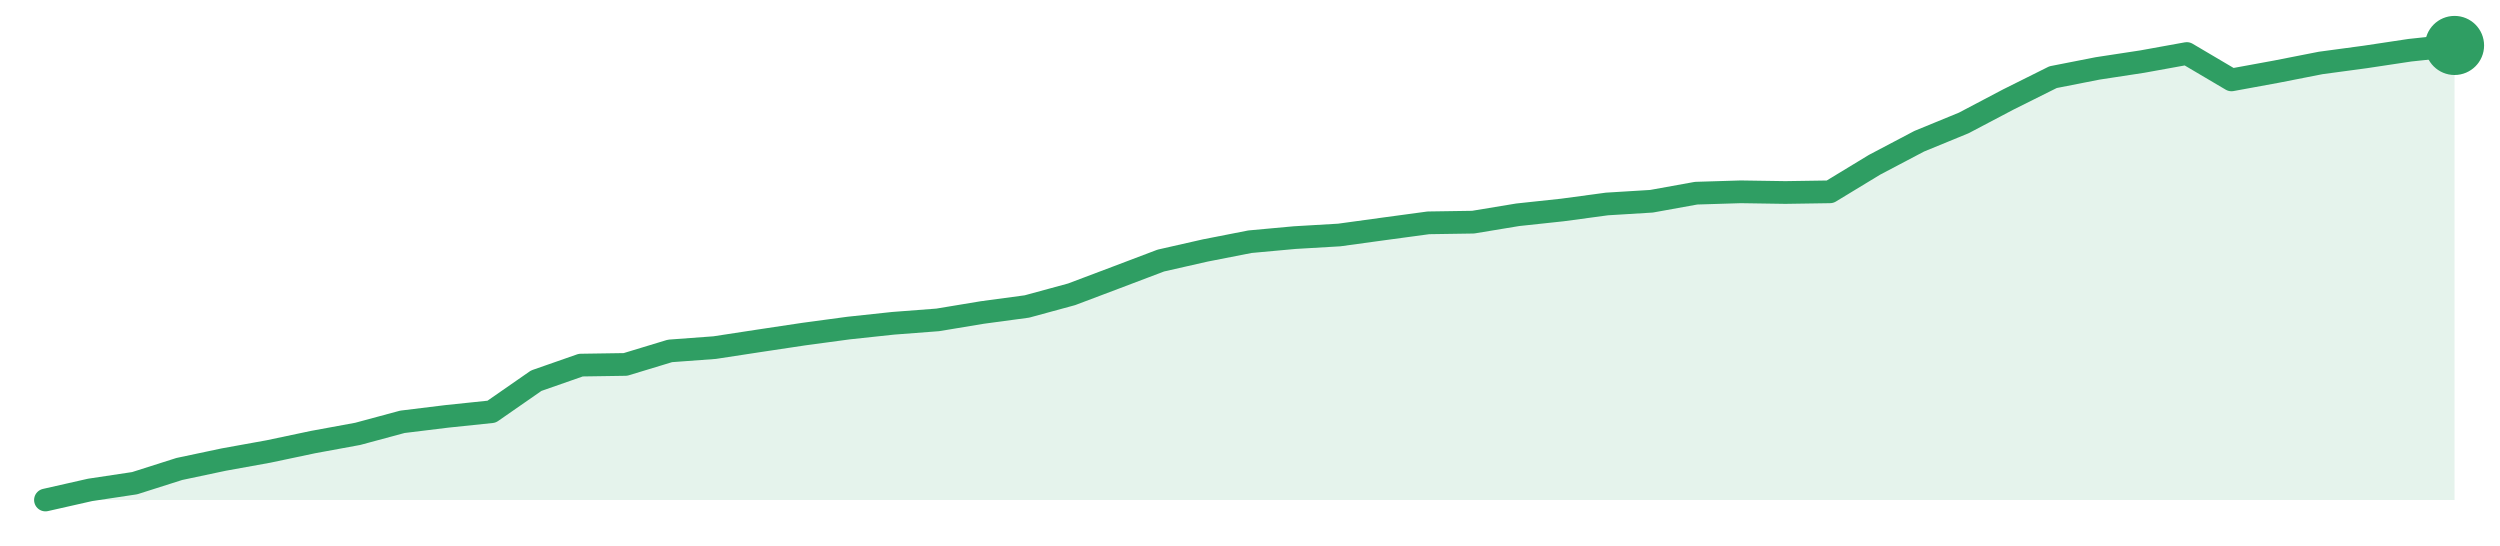
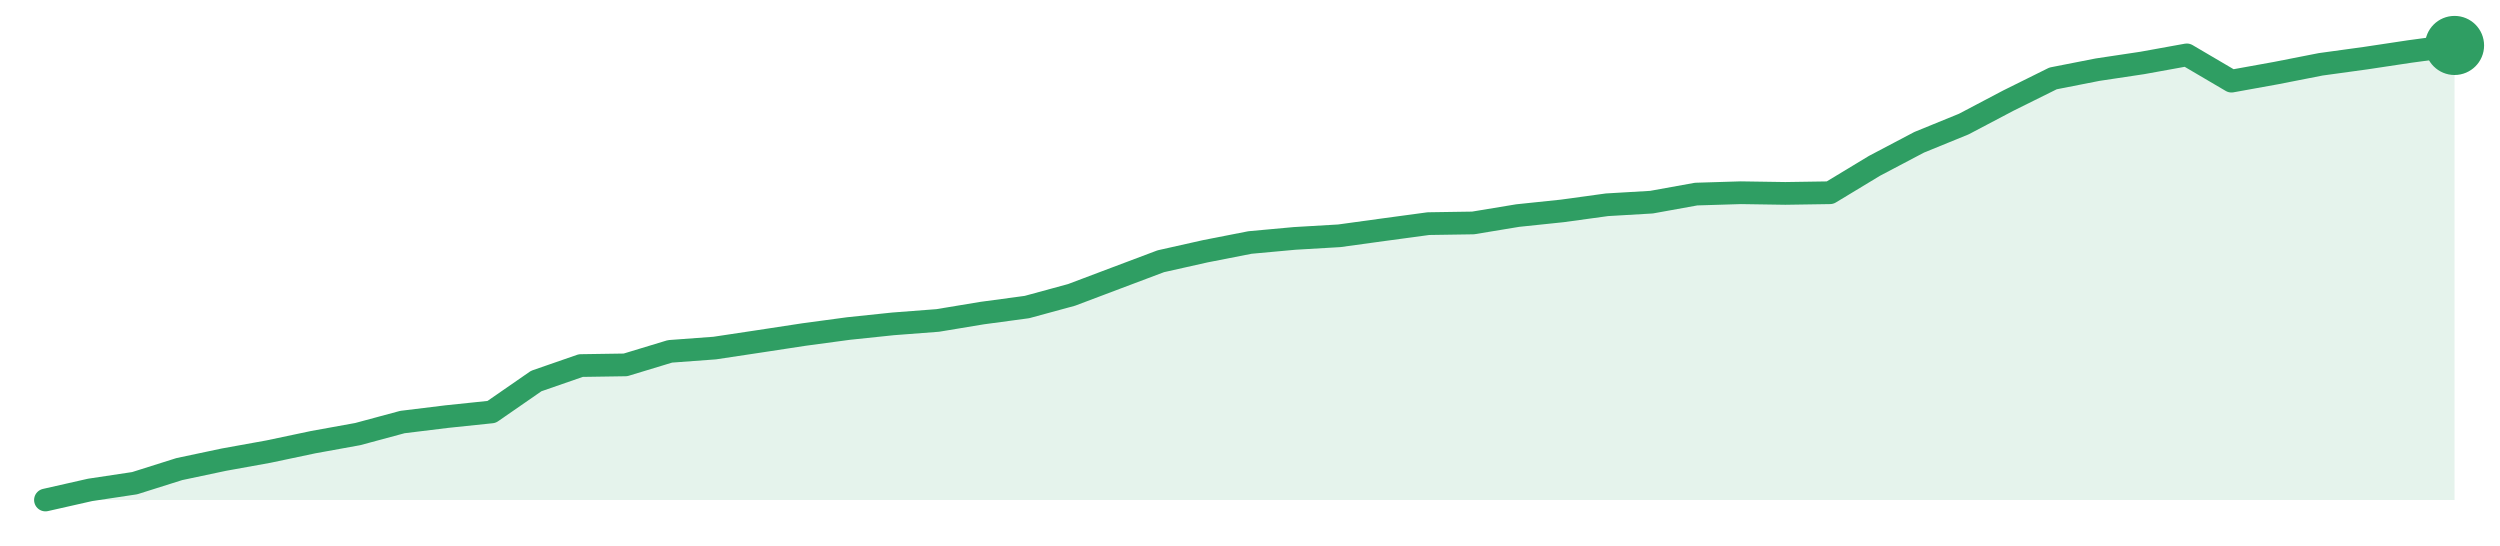
<svg xmlns="http://www.w3.org/2000/svg" width="220" height="48" viewBox="0 0 220 48" role="img" aria-label="trend">
-   <path d="M4.0,44.0 L4.0,44.0 L7.93,43.11 L11.85,42.52 L15.78,41.27 L19.7,40.44 L23.63,39.73 L27.56,38.9 L31.48,38.18 L35.41,37.12 L39.33,36.64 L43.26,36.23 L47.19,33.5 L51.11,32.13 L55.04,32.07 L58.96,30.88 L62.89,30.59 L66.81,29.99 L70.74,29.4 L74.67,28.87 L78.59,28.45 L82.52,28.15 L86.44,27.5 L90.37,26.97 L94.3,25.9 L98.22,24.42 L102.15,22.93 L106.07,22.04 L110.0,21.27 L113.93,20.91 L117.85,20.68 L121.78,20.14 L125.7,19.61 L129.63,19.55 L133.56,18.9 L137.48,18.48 L141.41,17.95 L145.33,17.71 L149.26,17.0 L153.19,16.88 L157.11,16.94 L161.04,16.88 L164.96,14.5 L168.89,12.43 L172.81,10.82 L176.74,8.75 L180.67,6.79 L184.59,6.02 L188.52,5.42 L192.44,4.71 L196.37,7.03 L200.3,6.31 L204.22,5.54 L208.15,5.01 L212.07,4.42 L216.0,4.0 L216.0,44.0 Z" fill="#2f9e631f" />
-   <path d="M4.0,44.0 L7.93,43.11 L11.85,42.52 L15.78,41.27 L19.7,40.44 L23.63,39.73 L27.56,38.9 L31.48,38.18 L35.41,37.12 L39.33,36.64 L43.26,36.23 L47.19,33.5 L51.11,32.13 L55.04,32.07 L58.96,30.88 L62.89,30.59 L66.81,29.99 L70.74,29.4 L74.67,28.87 L78.59,28.45 L82.52,28.15 L86.44,27.5 L90.37,26.97 L94.3,25.9 L98.22,24.42 L102.15,22.93 L106.07,22.04 L110.0,21.27 L113.93,20.91 L117.85,20.68 L121.78,20.14 L125.7,19.61 L129.63,19.55 L133.56,18.9 L137.48,18.48 L141.41,17.95 L145.33,17.71 L149.26,17.0 L153.19,16.88 L157.11,16.94 L161.04,16.88 L164.96,14.5 L168.89,12.43 L172.81,10.82 L176.74,8.75 L180.67,6.79 L184.59,6.02 L188.52,5.42 L192.44,4.71 L196.37,7.03 L200.3,6.31 L204.22,5.54 L208.15,5.01 L212.07,4.42 L216.0,4.0" fill="none" stroke="#2f9e63" stroke-width="2" stroke-linejoin="round" stroke-linecap="round" />
+   <path d="M4.0,44.0 L4.0,44.0 L7.93,43.11 L11.85,42.52 L15.78,41.28 L19.7,40.45 L23.63,39.74 L27.56,38.91 L31.48,38.2 L35.41,37.14 L39.33,36.66 L43.26,36.25 L47.19,33.53 L51.11,32.17 L55.04,32.11 L58.96,30.92 L62.89,30.63 L66.81,30.04 L70.74,29.44 L74.67,28.91 L78.59,28.5 L82.52,28.2 L86.44,27.55 L90.37,27.02 L94.3,25.95 L98.22,24.47 L102.15,22.99 L106.07,22.11 L110.0,21.34 L113.93,20.98 L117.85,20.75 L121.78,20.21 L125.7,19.68 L129.63,19.62 L133.56,18.97 L137.48,18.56 L141.41,18.02 L145.33,17.79 L149.26,17.08 L153.19,16.96 L157.11,17.02 L161.04,16.96 L164.96,14.59 L168.89,12.52 L172.81,10.92 L176.74,8.85 L180.67,6.9 L184.59,6.13 L188.52,5.54 L192.44,4.83 L196.37,7.14 L200.3,6.43 L204.22,5.66 L208.15,5.12 L212.07,4.53 L216.0,4.0 L216.0,44.0 Z" fill="#2f9e631f" />
+   <path d="M4.0,44.0 L7.93,43.11 L11.85,42.52 L15.78,41.28 L19.7,40.45 L23.63,39.74 L27.56,38.91 L31.48,38.2 L35.41,37.14 L39.33,36.66 L43.26,36.25 L47.19,33.53 L51.11,32.17 L55.04,32.11 L58.96,30.92 L62.89,30.63 L66.81,30.04 L70.74,29.44 L74.67,28.91 L78.59,28.5 L82.52,28.2 L86.44,27.55 L90.37,27.02 L94.3,25.95 L98.22,24.47 L102.15,22.99 L106.07,22.11 L110.0,21.34 L113.93,20.98 L117.85,20.75 L121.78,20.21 L125.7,19.68 L129.63,19.62 L133.56,18.97 L137.48,18.56 L141.41,18.02 L145.33,17.79 L149.26,17.08 L153.19,16.96 L157.11,17.02 L161.04,16.96 L164.96,14.59 L168.89,12.52 L172.81,10.92 L176.74,8.85 L180.67,6.9 L184.59,6.13 L188.52,5.54 L192.44,4.83 L196.37,7.14 L200.3,6.43 L204.22,5.66 L208.15,5.12 L212.07,4.53 L216.0,4.0" fill="none" stroke="#2f9e63" stroke-width="2" stroke-linejoin="round" stroke-linecap="round" />
  <circle cx="216.0" cy="4.0" r="2.6" fill="#2f9e63" />
</svg>
